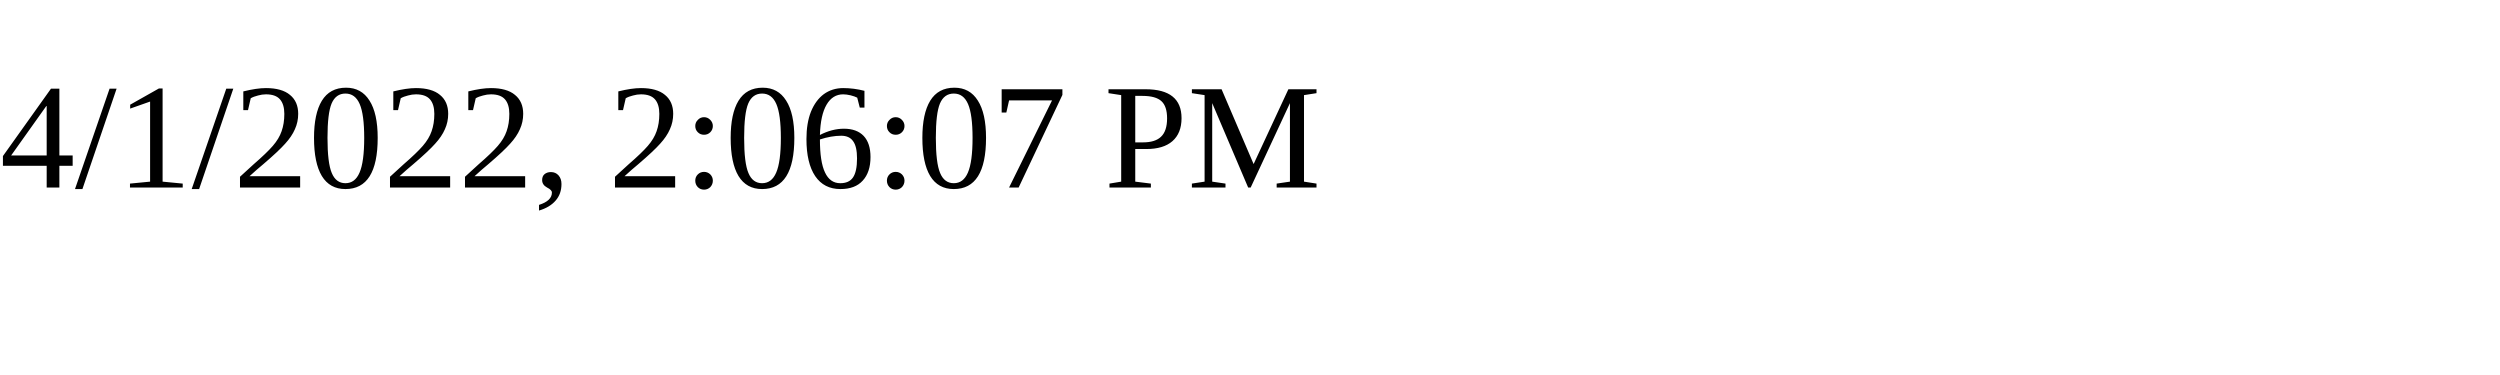
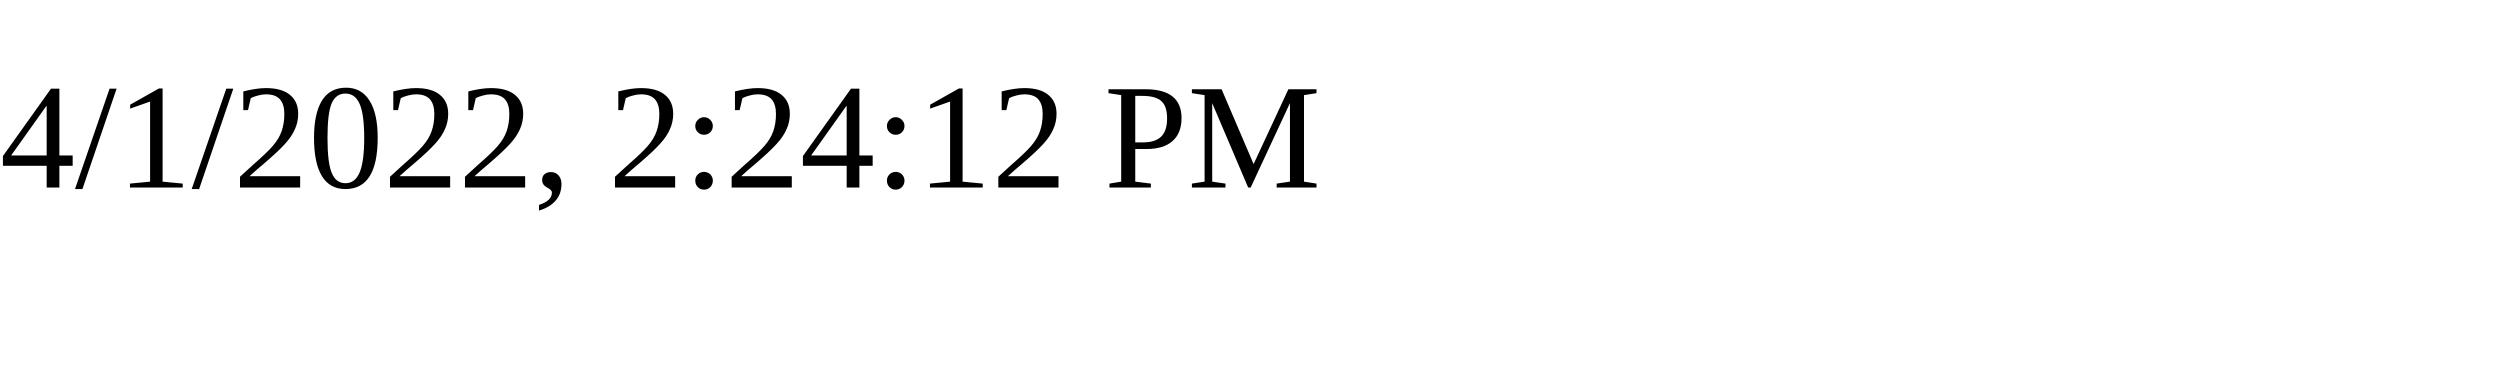
<svg xmlns="http://www.w3.org/2000/svg" height="30" width="200">
-   <text x="0" y="15">4/1/2022, 2:06:07 PM</text>
+   <text x="0" y="15">4/1/2022, 2:24:12 PM</text>
</svg>
